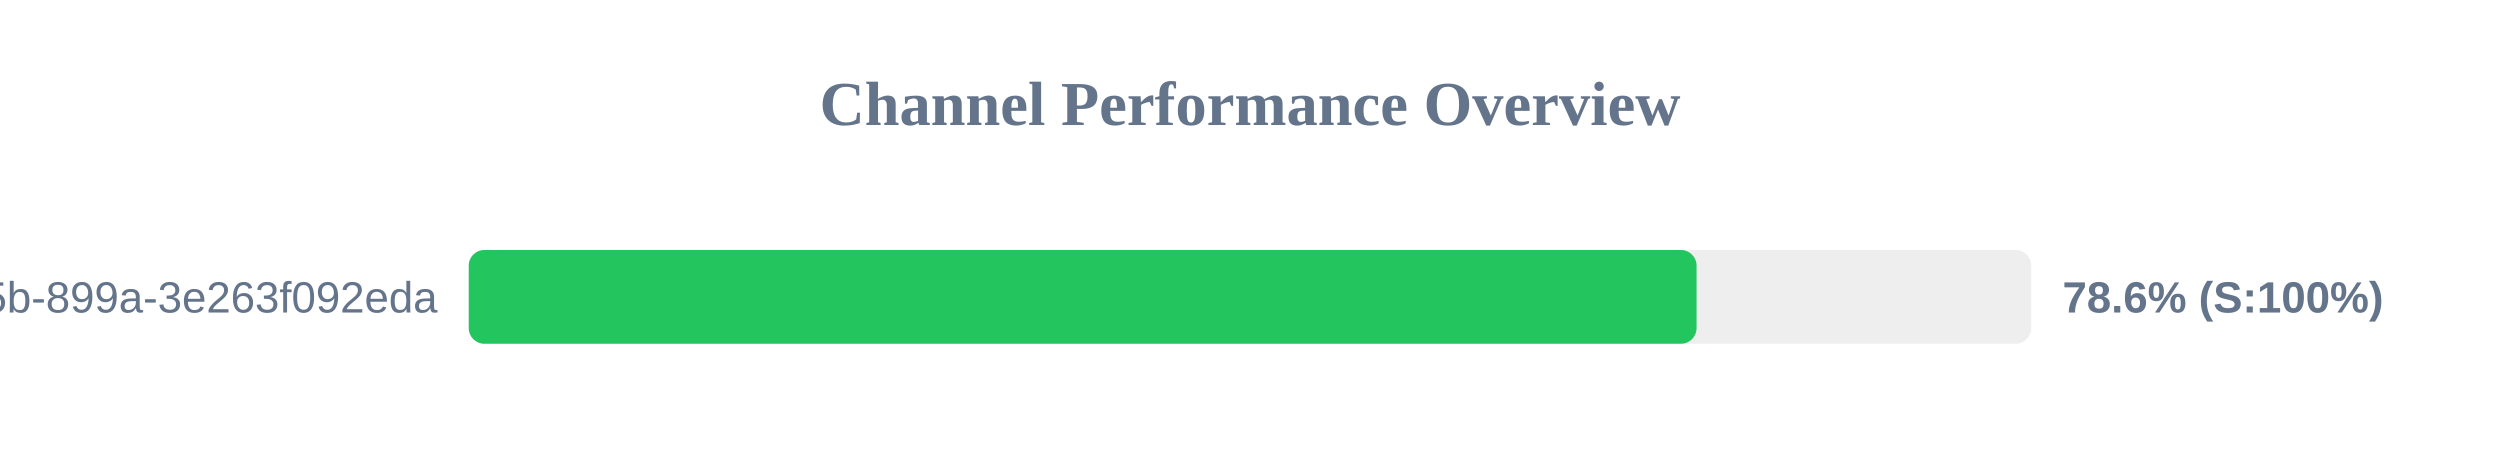
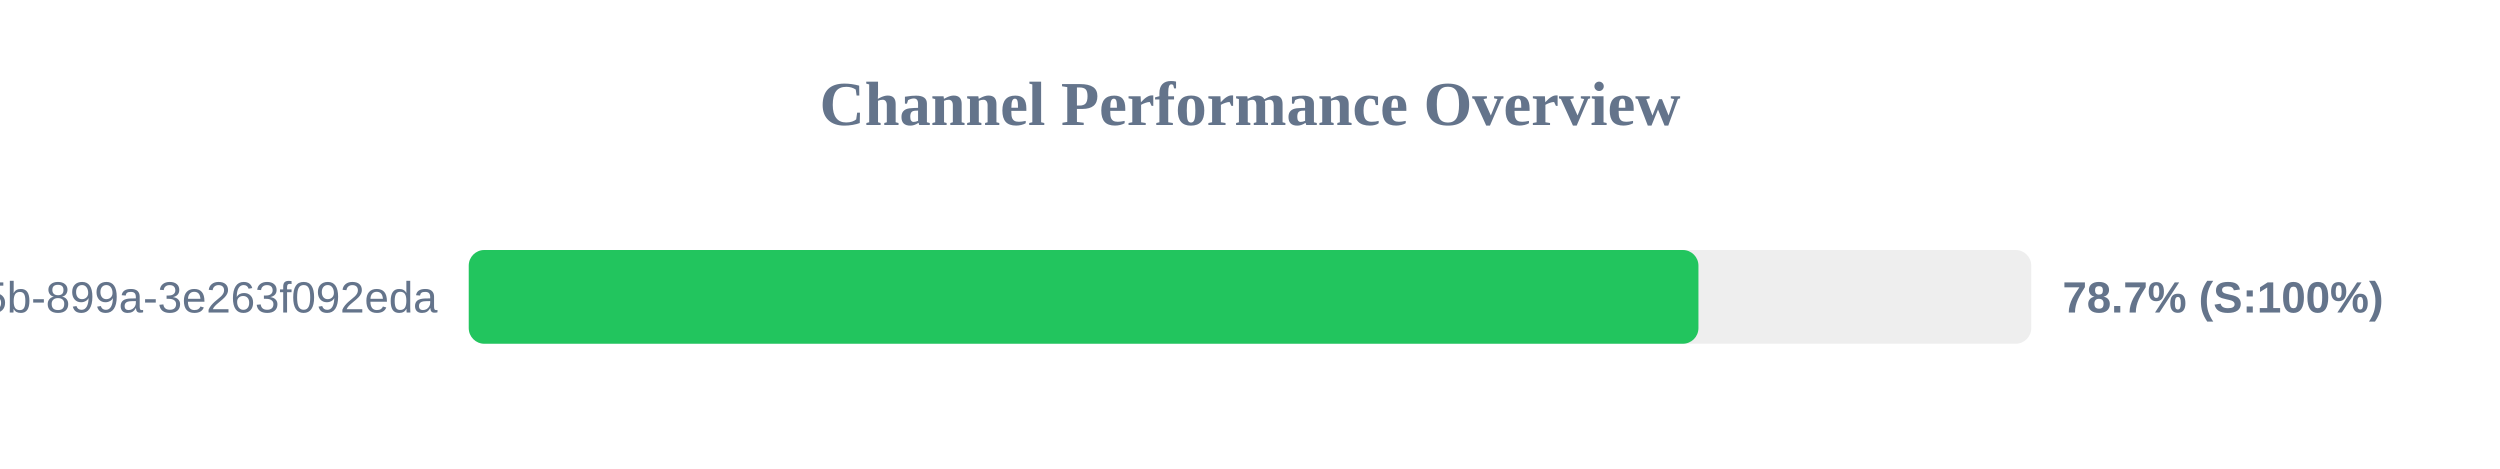
<svg xmlns="http://www.w3.org/2000/svg" width="800" height="150" version="1.1">
  <style>
        .row { font: 14px Arial; fill: #64748b; }
        .score { font: bold 14px Arial; fill: #64748b; }
    </style>
  <text x="400" y="40" text-anchor="middle" font-size="20px" font-weight="bold" fill="#64748b">Channel Performance Overview</text>
  <rect x="150" y="80" width="500" height="30" fill="#eee" rx="5" />
-   <rect x="150" y="80" width="392.9" height="30" fill="#22c55e" rx="5" />
+   <rect x="150" y="80" width="393.5" height="30" fill="#22c55e" rx="5" />
  <text x="140" y="100" text-anchor="end" class="row">?uuid=6bf726db-fb0b-405b-899a-3e263f092eda</text>
-   <text x="660" y="100" text-anchor="start" class="score">78.6% (S:100%)</text>
+   <text x="660" y="100" text-anchor="start" class="score">78.7% (S:100%)</text>
</svg>
